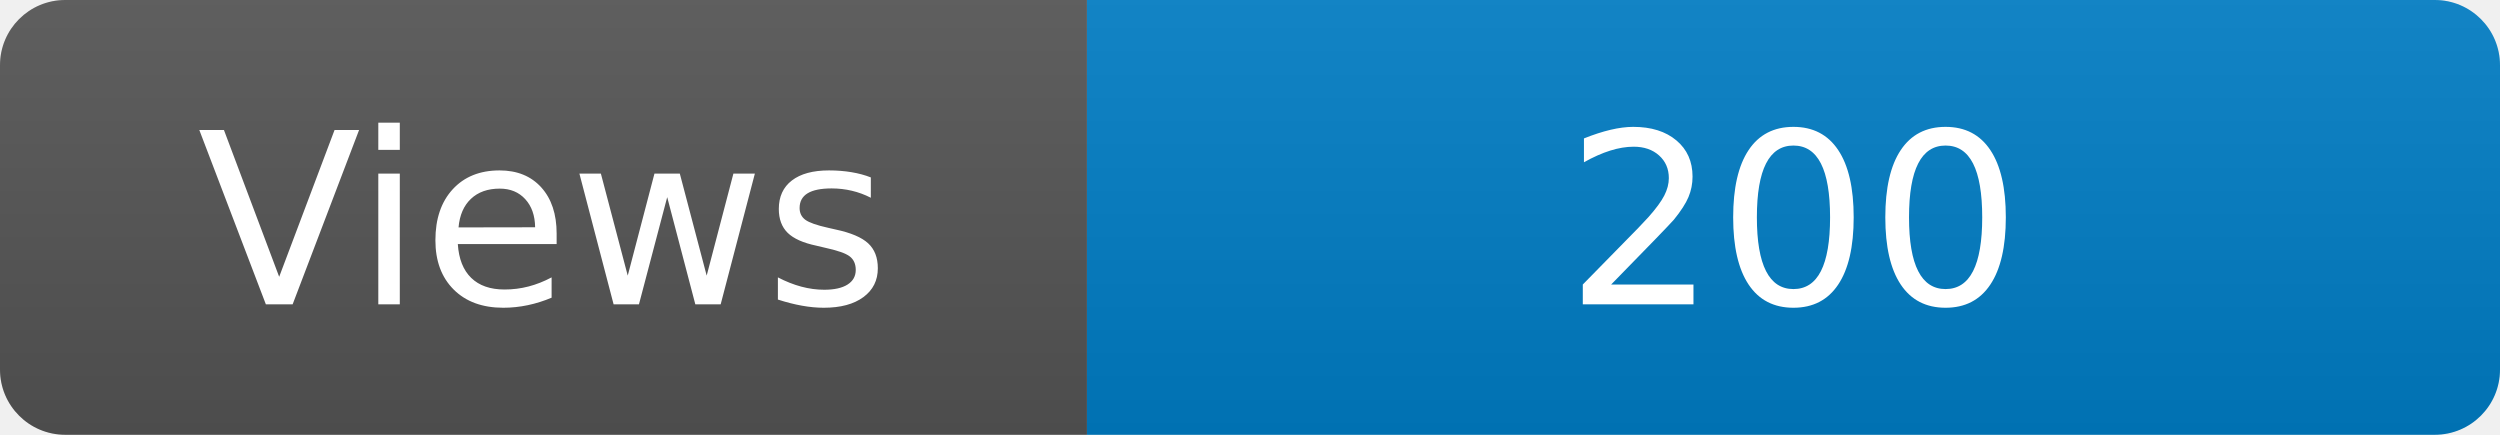
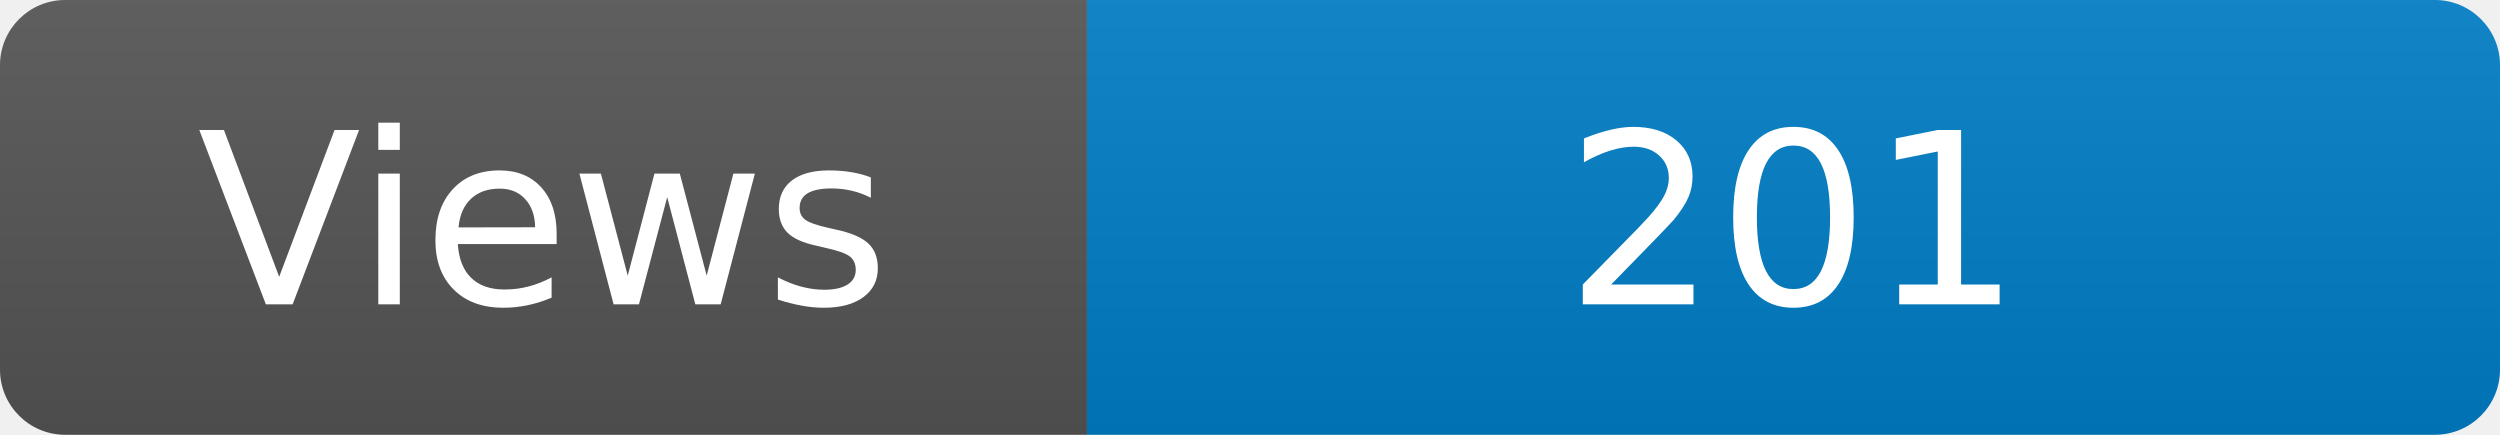
<svg xmlns="http://www.w3.org/2000/svg" width="115" height="20" role="img" aria-label="Maintained?: yes">
  <linearGradient id="s" x2="0" y2="100%">
    <stop offset="0" stop-color="#bbb" stop-opacity=".1" />
    <stop offset="1" stop-opacity=".1" />
  </linearGradient>
  <clipPath id="r">
    <rect width="115" height="20" rx="3" fill="#fff" />
  </clipPath>
  <g clip-path="url(#r)">
    <rect width="50" height="20" fill="#555" />
    <rect x="50" width="160" height="20" fill="#007ec6" />
    <rect width="115" height="20" fill="url(#s)" />
  </g>
  <g fill="#fff" text-anchor="middle" font-family="Verdana,Geneva,DejaVu Sans,sans-serif" font-size="110">
    <text x="250" y="140" transform="scale(.1)" fill="#fff">Views</text>
-     <text x="825" y="140" transform="scale(.1)" fill="#fff">200</text>
+     <text x="825" y="140" transform="scale(.1)" fill="#fff">201</text>
  </g>
</svg>
